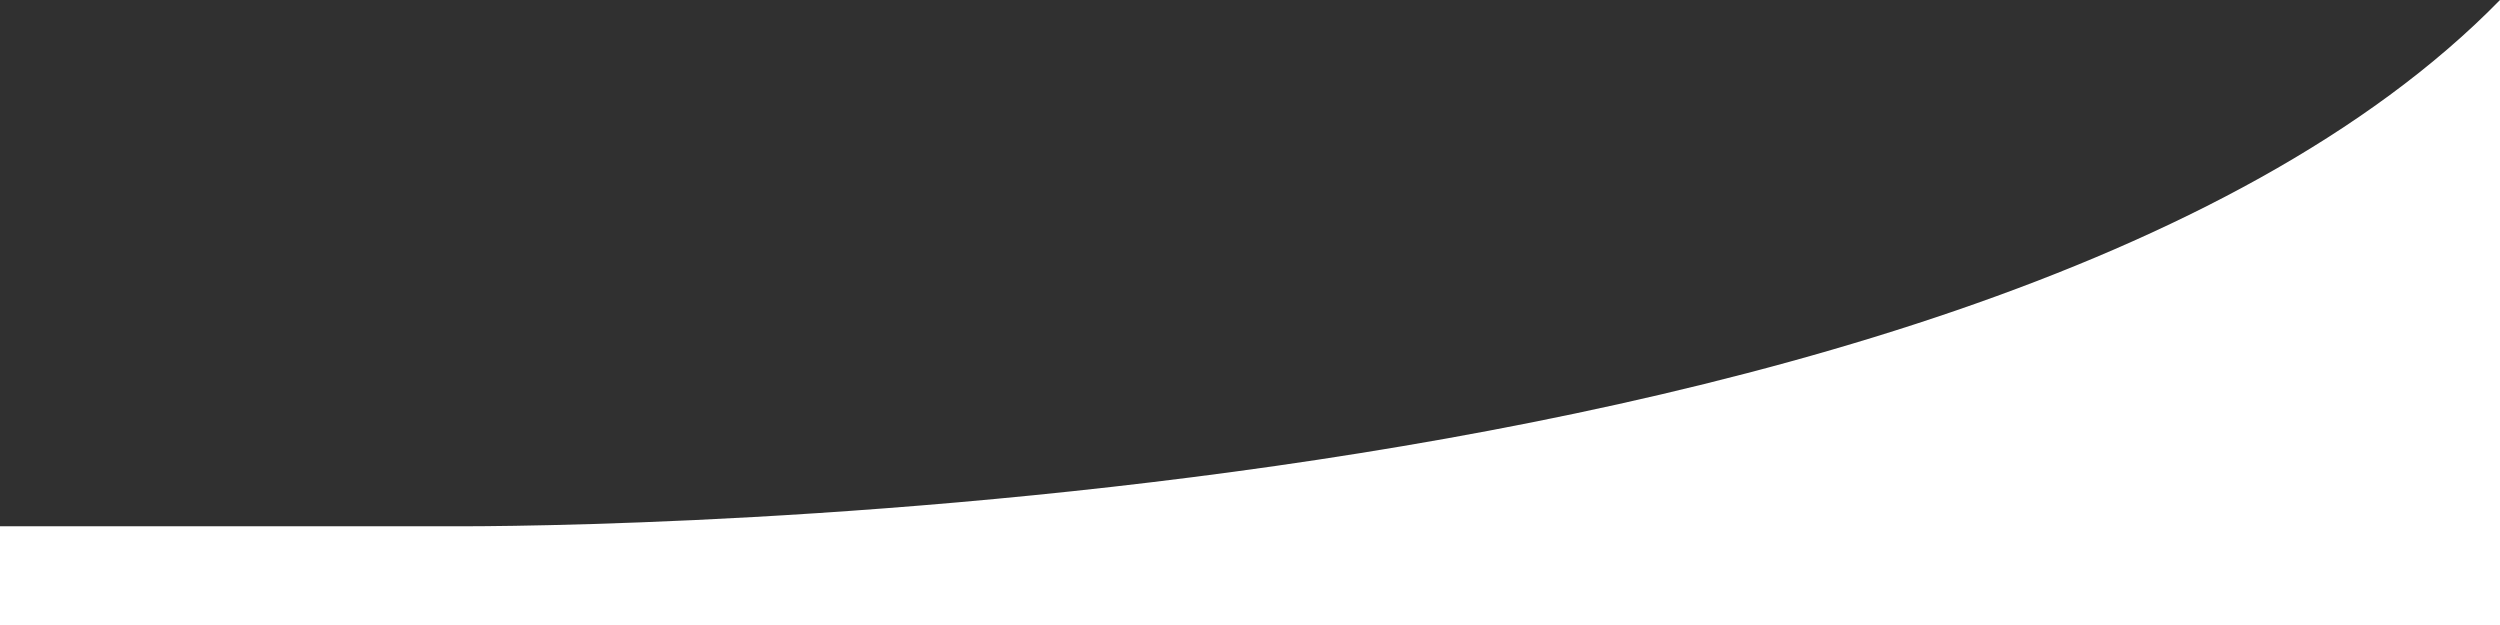
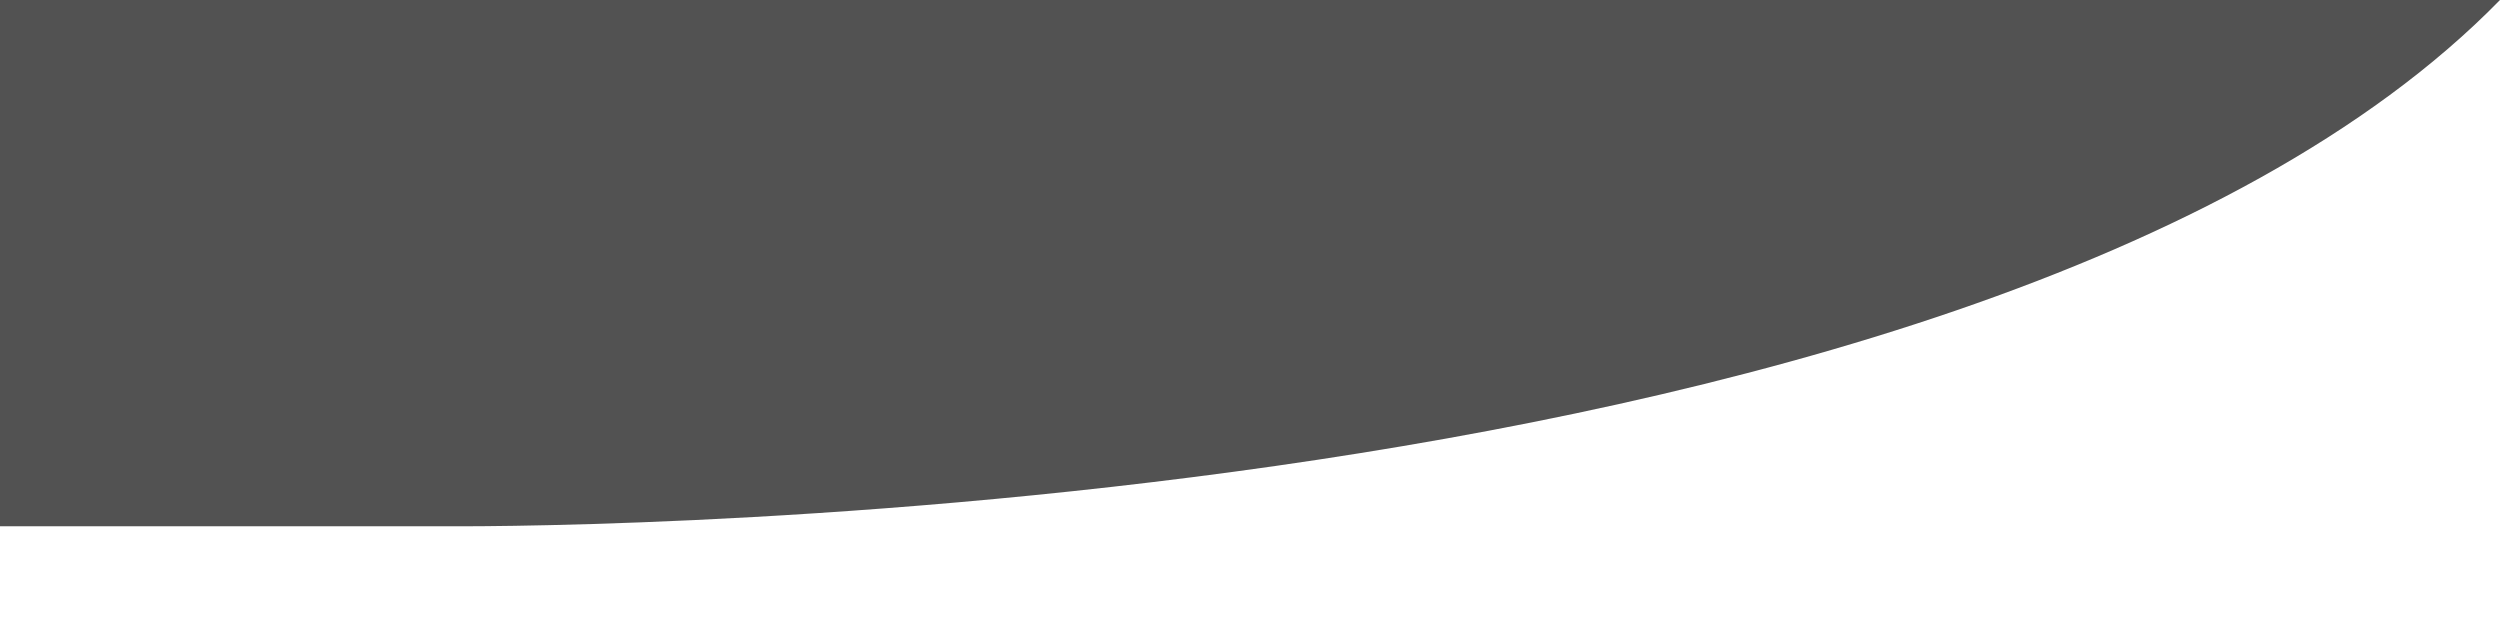
<svg xmlns="http://www.w3.org/2000/svg" width="12" height="3">
-   <path fill="#303030" fill-rule="evenodd" d="M0 2.526V0h12C9.462 2.596 2.15 2.526 2.15 2.526H0z" />
+   <path fill="#525252" fill-rule="evenodd" d="M0 2.526V0h12C9.462 2.596 2.15 2.526 2.15 2.526H0z" />
</svg>
